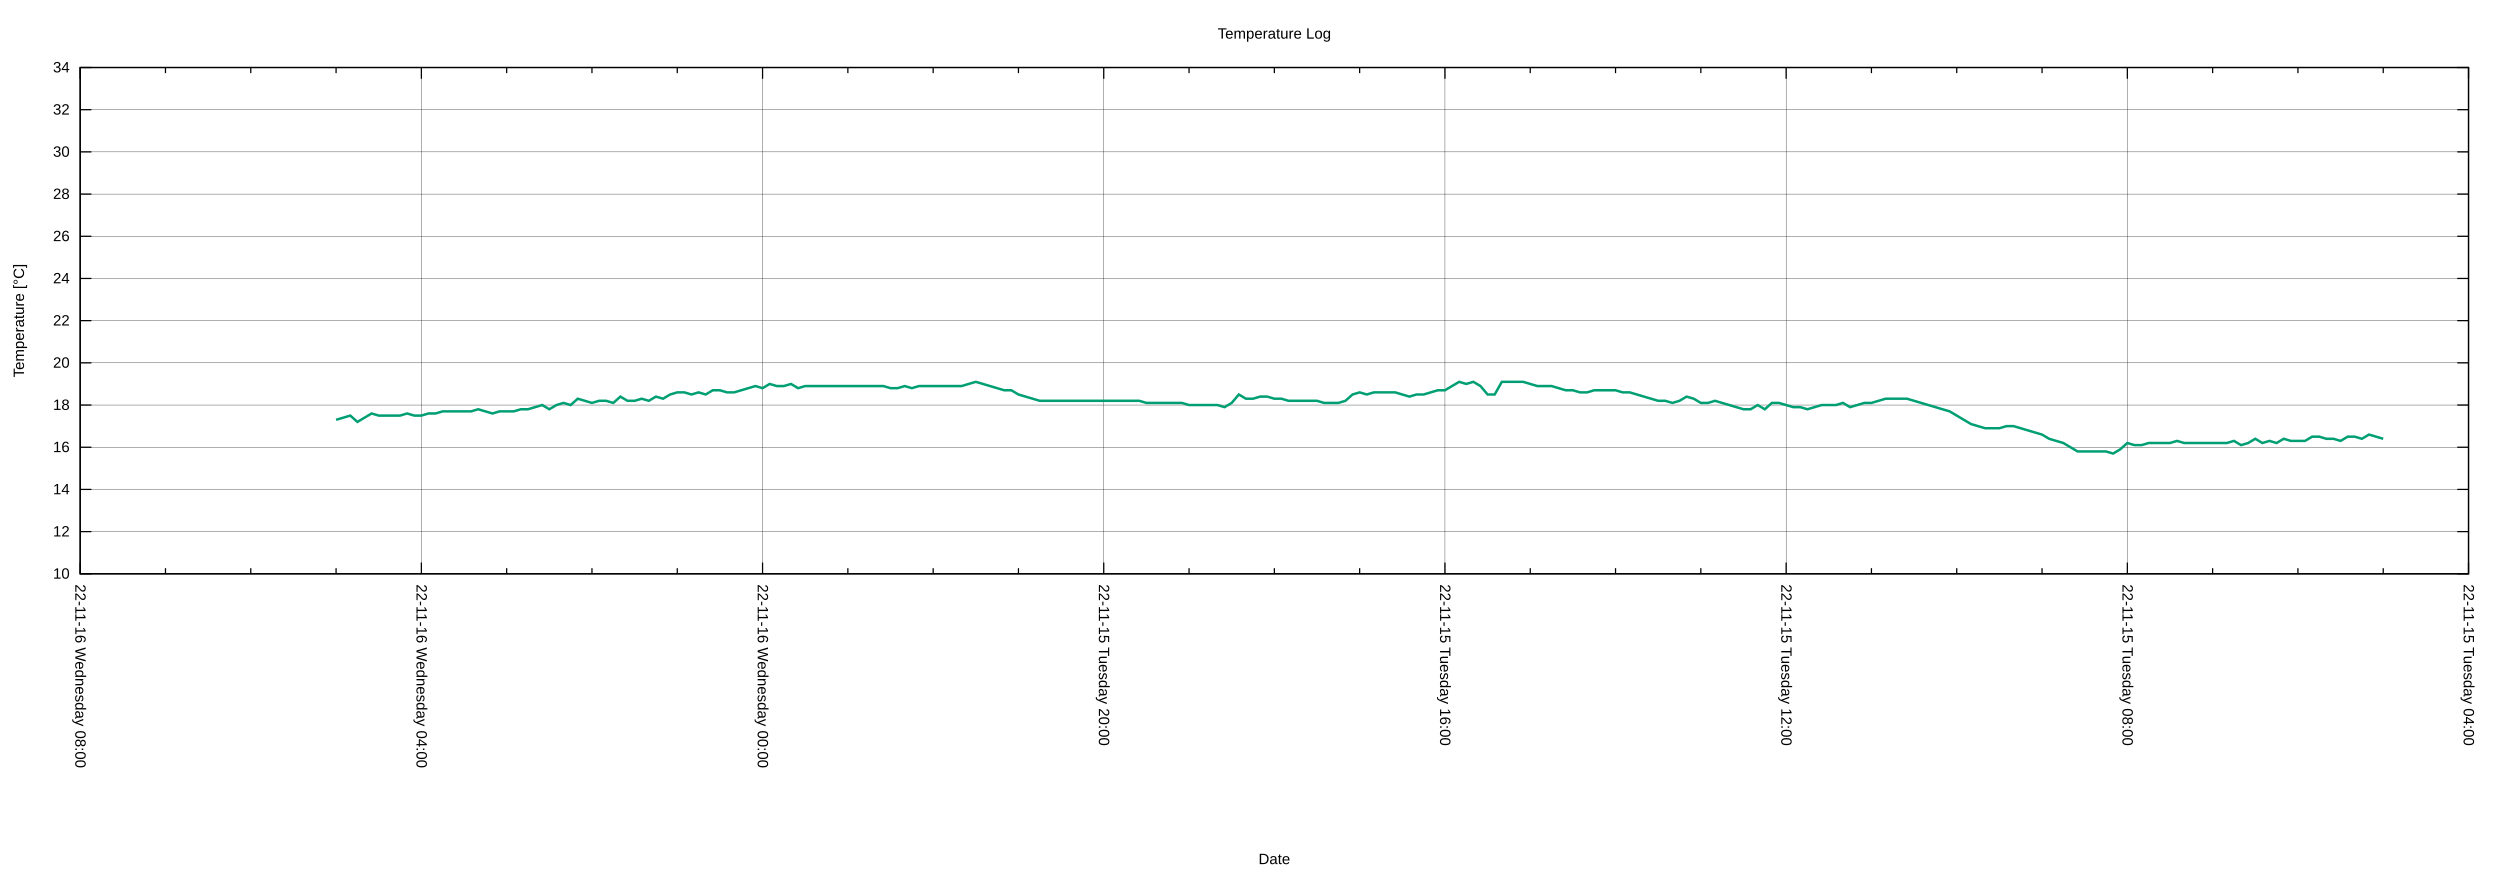
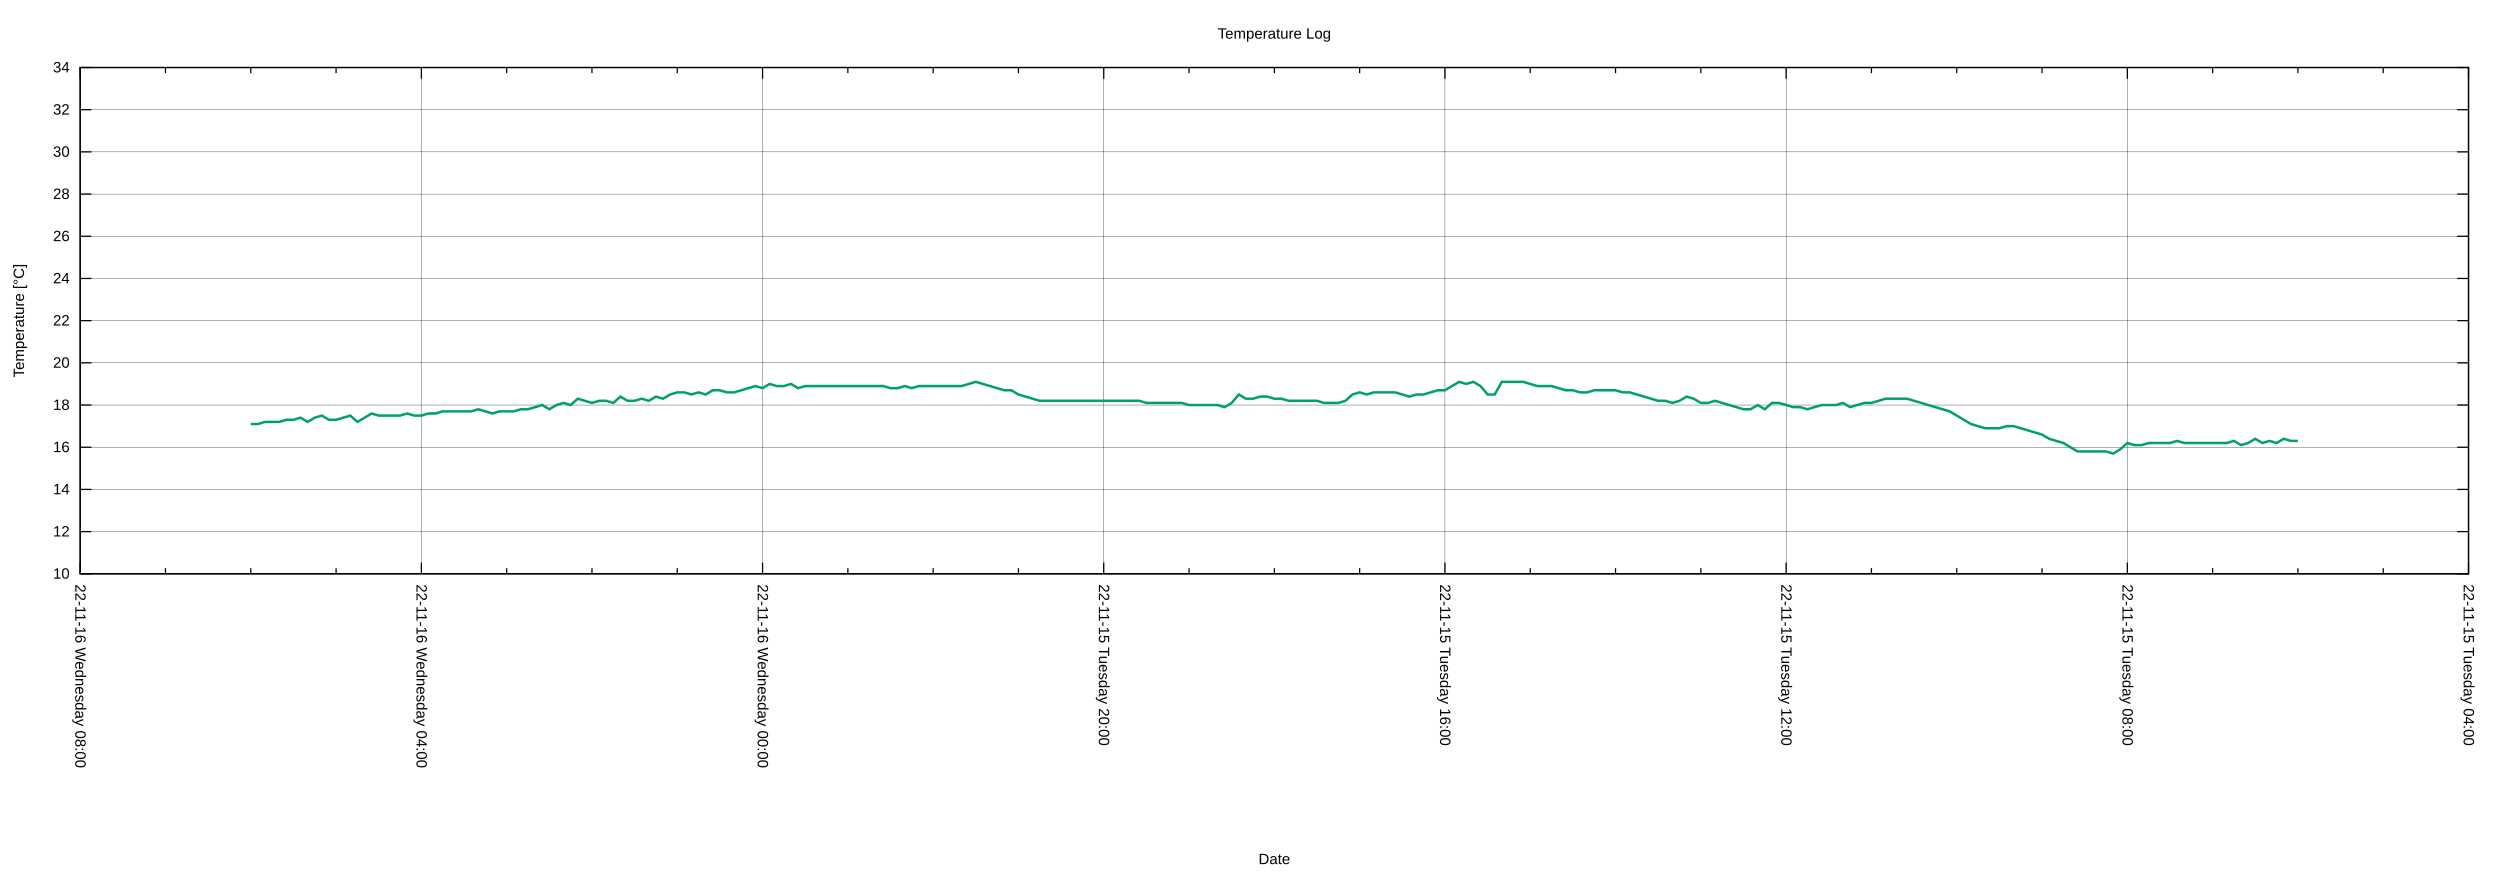
<svg xmlns="http://www.w3.org/2000/svg" xmlns:xlink="http://www.w3.org/1999/xlink" width="2000" height="700" viewBox="0 0 2000 700">
  <g id="gnuplot_canvas">
    <rect x="0" y="0" width="2000" height="700" fill="none" />
    <defs>
      <circle id="gpDot" r="0.5" stroke-width="0.5" stroke="currentColor" />
      <path id="gpPt0" stroke-width="0.222" stroke="currentColor" d="M-1,0 h2 M0,-1 v2" />
      <path id="gpPt1" stroke-width="0.222" stroke="currentColor" d="M-1,-1 L1,1 M1,-1 L-1,1" />
      <path id="gpPt2" stroke-width="0.222" stroke="currentColor" d="M-1,0 L1,0 M0,-1 L0,1 M-1,-1 L1,1 M-1,1 L1,-1" />
      <rect id="gpPt3" stroke-width="0.222" stroke="currentColor" x="-1" y="-1" width="2" height="2" />
      <rect id="gpPt4" stroke-width="0.222" stroke="currentColor" fill="currentColor" x="-1" y="-1" width="2" height="2" />
      <circle id="gpPt5" stroke-width="0.222" stroke="currentColor" cx="0" cy="0" r="1" />
      <use xlink:href="#gpPt5" id="gpPt6" fill="currentColor" stroke="none" />
      <path id="gpPt7" stroke-width="0.222" stroke="currentColor" d="M0,-1.33 L-1.33,0.67 L1.33,0.67 z" />
      <use xlink:href="#gpPt7" id="gpPt8" fill="currentColor" stroke="none" />
      <use xlink:href="#gpPt7" id="gpPt9" stroke="currentColor" transform="rotate(180)" />
      <use xlink:href="#gpPt9" id="gpPt10" fill="currentColor" stroke="none" />
      <use xlink:href="#gpPt3" id="gpPt11" stroke="currentColor" transform="rotate(45)" />
      <use xlink:href="#gpPt11" id="gpPt12" fill="currentColor" stroke="none" />
      <path id="gpPt13" stroke-width="0.222" stroke="currentColor" d="M0,1.330 L1.265,0.411 L0.782,-1.067 L-0.782,-1.076 L-1.265,0.411 z" />
      <use xlink:href="#gpPt13" id="gpPt14" fill="currentColor" stroke="none" />
      <filter id="textbox" filterUnits="objectBoundingBox" x="0" y="0" height="1" width="1">
        <feFlood flood-color="white" flood-opacity="1" result="bgnd" />
        <feComposite in="SourceGraphic" in2="bgnd" operator="atop" />
      </filter>
      <filter id="greybox" filterUnits="objectBoundingBox" x="0" y="0" height="1" width="1">
        <feFlood flood-color="lightgrey" flood-opacity="1" result="grey" />
        <feComposite in="SourceGraphic" in2="grey" operator="atop" />
      </filter>
    </defs>
    <g fill="none" color="white" stroke="currentColor" stroke-width="1.00" stroke-linecap="butt" stroke-linejoin="miter">
</g>
    <g fill="none" color="black" stroke="currentColor" stroke-width="1.00" stroke-linecap="butt" stroke-linejoin="miter">
</g>
    <g fill="none" color="black" stroke="black" stroke-width="0.25" stroke-linecap="butt" stroke-linejoin="miter">
</g>
    <g fill="none" color="black" stroke="currentColor" stroke-width="0.25" stroke-linecap="butt" stroke-linejoin="miter">
      <path stroke="black" class="gridline" d="M64.14,459.04 L1974.82,459.04  " />
    </g>
    <g fill="none" color="black" stroke="black" stroke-width="1.00" stroke-linecap="butt" stroke-linejoin="miter">
</g>
    <g fill="none" color="black" stroke="currentColor" stroke-width="1.00" stroke-linecap="butt" stroke-linejoin="miter">
      <path stroke="black" d="M64.14,459.04 L73.14,459.04 M1974.82,459.04 L1965.82,459.04  " />
      <g transform="translate(55.75,462.94)" stroke="none" fill="black" font-family="Arial" font-size="12.00" text-anchor="end">
        <text>
          <tspan font-family="Arial"> 10</tspan>
        </text>
      </g>
    </g>
    <g fill="none" color="black" stroke="currentColor" stroke-width="1.00" stroke-linecap="butt" stroke-linejoin="miter">
</g>
    <g fill="none" color="black" stroke="black" stroke-width="0.25" stroke-linecap="butt" stroke-linejoin="miter">
</g>
    <g fill="none" color="black" stroke="currentColor" stroke-width="0.25" stroke-linecap="butt" stroke-linejoin="miter">
      <path stroke="black" class="gridline" d="M64.14,425.29 L1974.82,425.29  " />
    </g>
    <g fill="none" color="black" stroke="black" stroke-width="1.00" stroke-linecap="butt" stroke-linejoin="miter">
</g>
    <g fill="none" color="black" stroke="currentColor" stroke-width="1.00" stroke-linecap="butt" stroke-linejoin="miter">
      <path stroke="black" d="M64.14,425.29 L73.14,425.29 M1974.82,425.29 L1965.82,425.29  " />
      <g transform="translate(55.75,429.19)" stroke="none" fill="black" font-family="Arial" font-size="12.00" text-anchor="end">
        <text>
          <tspan font-family="Arial"> 12</tspan>
        </text>
      </g>
    </g>
    <g fill="none" color="black" stroke="currentColor" stroke-width="1.00" stroke-linecap="butt" stroke-linejoin="miter">
</g>
    <g fill="none" color="black" stroke="black" stroke-width="0.25" stroke-linecap="butt" stroke-linejoin="miter">
</g>
    <g fill="none" color="black" stroke="currentColor" stroke-width="0.25" stroke-linecap="butt" stroke-linejoin="miter">
      <path stroke="black" class="gridline" d="M64.14,391.53 L1974.82,391.53  " />
    </g>
    <g fill="none" color="black" stroke="black" stroke-width="1.00" stroke-linecap="butt" stroke-linejoin="miter">
</g>
    <g fill="none" color="black" stroke="currentColor" stroke-width="1.00" stroke-linecap="butt" stroke-linejoin="miter">
      <path stroke="black" d="M64.14,391.53 L73.14,391.53 M1974.82,391.53 L1965.82,391.53  " />
      <g transform="translate(55.75,395.43)" stroke="none" fill="black" font-family="Arial" font-size="12.00" text-anchor="end">
        <text>
          <tspan font-family="Arial"> 14</tspan>
        </text>
      </g>
    </g>
    <g fill="none" color="black" stroke="currentColor" stroke-width="1.00" stroke-linecap="butt" stroke-linejoin="miter">
</g>
    <g fill="none" color="black" stroke="black" stroke-width="0.25" stroke-linecap="butt" stroke-linejoin="miter">
</g>
    <g fill="none" color="black" stroke="currentColor" stroke-width="0.25" stroke-linecap="butt" stroke-linejoin="miter">
      <path stroke="black" class="gridline" d="M64.14,357.78 L1974.82,357.78  " />
    </g>
    <g fill="none" color="black" stroke="black" stroke-width="1.00" stroke-linecap="butt" stroke-linejoin="miter">
</g>
    <g fill="none" color="black" stroke="currentColor" stroke-width="1.00" stroke-linecap="butt" stroke-linejoin="miter">
      <path stroke="black" d="M64.14,357.78 L73.14,357.78 M1974.82,357.78 L1965.82,357.78  " />
      <g transform="translate(55.75,361.68)" stroke="none" fill="black" font-family="Arial" font-size="12.00" text-anchor="end">
        <text>
          <tspan font-family="Arial"> 16</tspan>
        </text>
      </g>
    </g>
    <g fill="none" color="black" stroke="currentColor" stroke-width="1.00" stroke-linecap="butt" stroke-linejoin="miter">
</g>
    <g fill="none" color="black" stroke="black" stroke-width="0.25" stroke-linecap="butt" stroke-linejoin="miter">
</g>
    <g fill="none" color="black" stroke="currentColor" stroke-width="0.25" stroke-linecap="butt" stroke-linejoin="miter">
      <path stroke="black" class="gridline" d="M64.14,324.03 L1974.82,324.03  " />
    </g>
    <g fill="none" color="black" stroke="black" stroke-width="1.00" stroke-linecap="butt" stroke-linejoin="miter">
</g>
    <g fill="none" color="black" stroke="currentColor" stroke-width="1.00" stroke-linecap="butt" stroke-linejoin="miter">
      <path stroke="black" d="M64.14,324.03 L73.14,324.03 M1974.82,324.03 L1965.82,324.03  " />
      <g transform="translate(55.75,327.93)" stroke="none" fill="black" font-family="Arial" font-size="12.00" text-anchor="end">
        <text>
          <tspan font-family="Arial"> 18</tspan>
        </text>
      </g>
    </g>
    <g fill="none" color="black" stroke="currentColor" stroke-width="1.00" stroke-linecap="butt" stroke-linejoin="miter">
</g>
    <g fill="none" color="black" stroke="black" stroke-width="0.25" stroke-linecap="butt" stroke-linejoin="miter">
</g>
    <g fill="none" color="black" stroke="currentColor" stroke-width="0.25" stroke-linecap="butt" stroke-linejoin="miter">
      <path stroke="black" class="gridline" d="M64.14,290.28 L1974.82,290.28  " />
    </g>
    <g fill="none" color="black" stroke="black" stroke-width="1.00" stroke-linecap="butt" stroke-linejoin="miter">
</g>
    <g fill="none" color="black" stroke="currentColor" stroke-width="1.00" stroke-linecap="butt" stroke-linejoin="miter">
      <path stroke="black" d="M64.14,290.28 L73.14,290.28 M1974.82,290.28 L1965.82,290.28  " />
      <g transform="translate(55.75,294.18)" stroke="none" fill="black" font-family="Arial" font-size="12.00" text-anchor="end">
        <text>
          <tspan font-family="Arial"> 20</tspan>
        </text>
      </g>
    </g>
    <g fill="none" color="black" stroke="currentColor" stroke-width="1.00" stroke-linecap="butt" stroke-linejoin="miter">
</g>
    <g fill="none" color="black" stroke="black" stroke-width="0.25" stroke-linecap="butt" stroke-linejoin="miter">
</g>
    <g fill="none" color="black" stroke="currentColor" stroke-width="0.25" stroke-linecap="butt" stroke-linejoin="miter">
      <path stroke="black" class="gridline" d="M64.14,256.52 L1974.82,256.52  " />
    </g>
    <g fill="none" color="black" stroke="black" stroke-width="1.00" stroke-linecap="butt" stroke-linejoin="miter">
</g>
    <g fill="none" color="black" stroke="currentColor" stroke-width="1.00" stroke-linecap="butt" stroke-linejoin="miter">
      <path stroke="black" d="M64.14,256.52 L73.14,256.52 M1974.82,256.52 L1965.82,256.52  " />
      <g transform="translate(55.75,260.42)" stroke="none" fill="black" font-family="Arial" font-size="12.00" text-anchor="end">
        <text>
          <tspan font-family="Arial"> 22</tspan>
        </text>
      </g>
    </g>
    <g fill="none" color="black" stroke="currentColor" stroke-width="1.00" stroke-linecap="butt" stroke-linejoin="miter">
</g>
    <g fill="none" color="black" stroke="black" stroke-width="0.25" stroke-linecap="butt" stroke-linejoin="miter">
</g>
    <g fill="none" color="black" stroke="currentColor" stroke-width="0.25" stroke-linecap="butt" stroke-linejoin="miter">
      <path stroke="black" class="gridline" d="M64.14,222.77 L1974.82,222.77  " />
    </g>
    <g fill="none" color="black" stroke="black" stroke-width="1.00" stroke-linecap="butt" stroke-linejoin="miter">
</g>
    <g fill="none" color="black" stroke="currentColor" stroke-width="1.00" stroke-linecap="butt" stroke-linejoin="miter">
      <path stroke="black" d="M64.14,222.77 L73.14,222.77 M1974.82,222.77 L1965.82,222.77  " />
      <g transform="translate(55.75,226.67)" stroke="none" fill="black" font-family="Arial" font-size="12.00" text-anchor="end">
        <text>
          <tspan font-family="Arial"> 24</tspan>
        </text>
      </g>
    </g>
    <g fill="none" color="black" stroke="currentColor" stroke-width="1.00" stroke-linecap="butt" stroke-linejoin="miter">
</g>
    <g fill="none" color="black" stroke="black" stroke-width="0.25" stroke-linecap="butt" stroke-linejoin="miter">
</g>
    <g fill="none" color="black" stroke="currentColor" stroke-width="0.25" stroke-linecap="butt" stroke-linejoin="miter">
      <path stroke="black" class="gridline" d="M64.14,189.02 L1974.82,189.02  " />
    </g>
    <g fill="none" color="black" stroke="black" stroke-width="1.00" stroke-linecap="butt" stroke-linejoin="miter">
</g>
    <g fill="none" color="black" stroke="currentColor" stroke-width="1.00" stroke-linecap="butt" stroke-linejoin="miter">
      <path stroke="black" d="M64.14,189.02 L73.14,189.02 M1974.82,189.02 L1965.82,189.02  " />
      <g transform="translate(55.75,192.92)" stroke="none" fill="black" font-family="Arial" font-size="12.00" text-anchor="end">
        <text>
          <tspan font-family="Arial"> 26</tspan>
        </text>
      </g>
    </g>
    <g fill="none" color="black" stroke="currentColor" stroke-width="1.00" stroke-linecap="butt" stroke-linejoin="miter">
</g>
    <g fill="none" color="black" stroke="black" stroke-width="0.25" stroke-linecap="butt" stroke-linejoin="miter">
</g>
    <g fill="none" color="black" stroke="currentColor" stroke-width="0.25" stroke-linecap="butt" stroke-linejoin="miter">
      <path stroke="black" class="gridline" d="M64.14,155.27 L1974.82,155.27  " />
    </g>
    <g fill="none" color="black" stroke="black" stroke-width="1.00" stroke-linecap="butt" stroke-linejoin="miter">
</g>
    <g fill="none" color="black" stroke="currentColor" stroke-width="1.00" stroke-linecap="butt" stroke-linejoin="miter">
      <path stroke="black" d="M64.14,155.27 L73.14,155.27 M1974.82,155.27 L1965.82,155.27  " />
      <g transform="translate(55.75,159.17)" stroke="none" fill="black" font-family="Arial" font-size="12.00" text-anchor="end">
        <text>
          <tspan font-family="Arial"> 28</tspan>
        </text>
      </g>
    </g>
    <g fill="none" color="black" stroke="currentColor" stroke-width="1.00" stroke-linecap="butt" stroke-linejoin="miter">
</g>
    <g fill="none" color="black" stroke="black" stroke-width="0.25" stroke-linecap="butt" stroke-linejoin="miter">
</g>
    <g fill="none" color="black" stroke="currentColor" stroke-width="0.25" stroke-linecap="butt" stroke-linejoin="miter">
      <path stroke="black" class="gridline" d="M64.14,121.51 L1974.82,121.51  " />
    </g>
    <g fill="none" color="black" stroke="black" stroke-width="1.00" stroke-linecap="butt" stroke-linejoin="miter">
</g>
    <g fill="none" color="black" stroke="currentColor" stroke-width="1.00" stroke-linecap="butt" stroke-linejoin="miter">
      <path stroke="black" d="M64.14,121.51 L73.14,121.51 M1974.82,121.51 L1965.82,121.51  " />
      <g transform="translate(55.75,125.41)" stroke="none" fill="black" font-family="Arial" font-size="12.00" text-anchor="end">
        <text>
          <tspan font-family="Arial"> 30</tspan>
        </text>
      </g>
    </g>
    <g fill="none" color="black" stroke="currentColor" stroke-width="1.00" stroke-linecap="butt" stroke-linejoin="miter">
</g>
    <g fill="none" color="black" stroke="black" stroke-width="0.25" stroke-linecap="butt" stroke-linejoin="miter">
</g>
    <g fill="none" color="black" stroke="currentColor" stroke-width="0.25" stroke-linecap="butt" stroke-linejoin="miter">
      <path stroke="black" class="gridline" d="M64.14,87.76 L1974.82,87.76  " />
    </g>
    <g fill="none" color="black" stroke="black" stroke-width="1.00" stroke-linecap="butt" stroke-linejoin="miter">
</g>
    <g fill="none" color="black" stroke="currentColor" stroke-width="1.00" stroke-linecap="butt" stroke-linejoin="miter">
      <path stroke="black" d="M64.14,87.76 L73.14,87.76 M1974.82,87.76 L1965.82,87.76  " />
      <g transform="translate(55.75,91.66)" stroke="none" fill="black" font-family="Arial" font-size="12.00" text-anchor="end">
        <text>
          <tspan font-family="Arial"> 32</tspan>
        </text>
      </g>
    </g>
    <g fill="none" color="black" stroke="currentColor" stroke-width="1.00" stroke-linecap="butt" stroke-linejoin="miter">
</g>
    <g fill="none" color="black" stroke="black" stroke-width="0.25" stroke-linecap="butt" stroke-linejoin="miter">
</g>
    <g fill="none" color="black" stroke="currentColor" stroke-width="0.25" stroke-linecap="butt" stroke-linejoin="miter">
      <path stroke="black" class="gridline" d="M64.14,54.01 L1974.82,54.01  " />
    </g>
    <g fill="none" color="black" stroke="black" stroke-width="1.00" stroke-linecap="butt" stroke-linejoin="miter">
</g>
    <g fill="none" color="black" stroke="currentColor" stroke-width="1.00" stroke-linecap="butt" stroke-linejoin="miter">
      <path stroke="black" d="M64.14,54.01 L73.14,54.01 M1974.82,54.01 L1965.82,54.01  " />
      <g transform="translate(55.75,57.91)" stroke="none" fill="black" font-family="Arial" font-size="12.00" text-anchor="end">
        <text>
          <tspan font-family="Arial"> 34</tspan>
        </text>
      </g>
    </g>
    <g fill="none" color="black" stroke="currentColor" stroke-width="1.00" stroke-linecap="butt" stroke-linejoin="miter">
</g>
    <g fill="none" color="black" stroke="black" stroke-width="0.25" stroke-linecap="butt" stroke-linejoin="miter">
</g>
    <g fill="none" color="black" stroke="currentColor" stroke-width="0.25" stroke-linecap="butt" stroke-linejoin="miter">
      <path stroke="black" class="gridline" d="M1974.82,459.04 L1974.82,54.01  " />
    </g>
    <g fill="none" color="black" stroke="black" stroke-width="1.00" stroke-linecap="butt" stroke-linejoin="miter">
</g>
    <g fill="none" color="black" stroke="currentColor" stroke-width="1.00" stroke-linecap="butt" stroke-linejoin="miter">
      <path stroke="black" d="M1974.82,459.04 L1974.82,450.04 M1974.82,54.01 L1974.82,63.01  " />
      <g transform="translate(1970.92,467.43) rotate(90)" stroke="none" fill="black" font-family="Arial" font-size="12.00" text-anchor="start">
        <text>
          <tspan font-family="Arial">22-11-15 Tuesday 04:00</tspan>
        </text>
      </g>
    </g>
    <g fill="none" color="black" stroke="currentColor" stroke-width="1.00" stroke-linecap="butt" stroke-linejoin="miter">
      <path stroke="black" d="M1906.58,459.04 L1906.58,454.54 M1906.58,54.01 L1906.58,58.51 M1838.34,459.04 L1838.34,454.54 M1838.34,54.01 L1838.34,58.51   M1770.10,459.04 L1770.10,454.54 M1770.10,54.01 L1770.10,58.51  " />
    </g>
    <g fill="none" color="black" stroke="black" stroke-width="0.25" stroke-linecap="butt" stroke-linejoin="miter">
</g>
    <g fill="none" color="black" stroke="currentColor" stroke-width="0.25" stroke-linecap="butt" stroke-linejoin="miter">
      <path stroke="black" class="gridline" d="M1701.87,459.04 L1701.87,54.01  " />
    </g>
    <g fill="none" color="black" stroke="black" stroke-width="1.00" stroke-linecap="butt" stroke-linejoin="miter">
</g>
    <g fill="none" color="black" stroke="currentColor" stroke-width="1.00" stroke-linecap="butt" stroke-linejoin="miter">
      <path stroke="black" d="M1701.87,459.04 L1701.87,450.04 M1701.87,54.01 L1701.87,63.01  " />
      <g transform="translate(1697.97,467.43) rotate(90)" stroke="none" fill="black" font-family="Arial" font-size="12.00" text-anchor="start">
        <text>
          <tspan font-family="Arial">22-11-15 Tuesday 08:00</tspan>
        </text>
      </g>
    </g>
    <g fill="none" color="black" stroke="currentColor" stroke-width="1.00" stroke-linecap="butt" stroke-linejoin="miter">
      <path stroke="black" d="M1633.63,459.04 L1633.63,454.54 M1633.63,54.01 L1633.63,58.51 M1565.39,459.04 L1565.39,454.54 M1565.39,54.01 L1565.39,58.51   M1497.15,459.04 L1497.15,454.54 M1497.15,54.01 L1497.15,58.51  " />
    </g>
    <g fill="none" color="black" stroke="black" stroke-width="0.25" stroke-linecap="butt" stroke-linejoin="miter">
</g>
    <g fill="none" color="black" stroke="currentColor" stroke-width="0.25" stroke-linecap="butt" stroke-linejoin="miter">
      <path stroke="black" class="gridline" d="M1428.91,459.04 L1428.91,54.01  " />
    </g>
    <g fill="none" color="black" stroke="black" stroke-width="1.00" stroke-linecap="butt" stroke-linejoin="miter">
</g>
    <g fill="none" color="black" stroke="currentColor" stroke-width="1.00" stroke-linecap="butt" stroke-linejoin="miter">
      <path stroke="black" d="M1428.91,459.04 L1428.91,450.04 M1428.91,54.01 L1428.91,63.01  " />
      <g transform="translate(1425.01,467.43) rotate(90)" stroke="none" fill="black" font-family="Arial" font-size="12.00" text-anchor="start">
        <text>
          <tspan font-family="Arial">22-11-15 Tuesday 12:00</tspan>
        </text>
      </g>
    </g>
    <g fill="none" color="black" stroke="currentColor" stroke-width="1.00" stroke-linecap="butt" stroke-linejoin="miter">
      <path stroke="black" d="M1360.67,459.04 L1360.67,454.54 M1360.67,54.01 L1360.67,58.51 M1292.43,459.04 L1292.43,454.54 M1292.43,54.01 L1292.43,58.51   M1224.20,459.04 L1224.20,454.54 M1224.20,54.01 L1224.20,58.51  " />
    </g>
    <g fill="none" color="black" stroke="black" stroke-width="0.25" stroke-linecap="butt" stroke-linejoin="miter">
</g>
    <g fill="none" color="black" stroke="currentColor" stroke-width="0.25" stroke-linecap="butt" stroke-linejoin="miter">
      <path stroke="black" class="gridline" d="M1155.96,459.04 L1155.96,54.01  " />
    </g>
    <g fill="none" color="black" stroke="black" stroke-width="1.00" stroke-linecap="butt" stroke-linejoin="miter">
</g>
    <g fill="none" color="black" stroke="currentColor" stroke-width="1.00" stroke-linecap="butt" stroke-linejoin="miter">
      <path stroke="black" d="M1155.96,459.04 L1155.96,450.04 M1155.96,54.01 L1155.96,63.01  " />
      <g transform="translate(1152.06,467.43) rotate(90)" stroke="none" fill="black" font-family="Arial" font-size="12.00" text-anchor="start">
        <text>
          <tspan font-family="Arial">22-11-15 Tuesday 16:00</tspan>
        </text>
      </g>
    </g>
    <g fill="none" color="black" stroke="currentColor" stroke-width="1.00" stroke-linecap="butt" stroke-linejoin="miter">
      <path stroke="black" d="M1087.72,459.04 L1087.72,454.54 M1087.72,54.01 L1087.72,58.51 M1019.48,459.04 L1019.48,454.54 M1019.48,54.01 L1019.48,58.51   M951.24,459.04 L951.24,454.54 M951.24,54.01 L951.24,58.51  " />
    </g>
    <g fill="none" color="black" stroke="black" stroke-width="0.25" stroke-linecap="butt" stroke-linejoin="miter">
</g>
    <g fill="none" color="black" stroke="currentColor" stroke-width="0.25" stroke-linecap="butt" stroke-linejoin="miter">
      <path stroke="black" class="gridline" d="M883.00,459.04 L883.00,54.01  " />
    </g>
    <g fill="none" color="black" stroke="black" stroke-width="1.00" stroke-linecap="butt" stroke-linejoin="miter">
</g>
    <g fill="none" color="black" stroke="currentColor" stroke-width="1.00" stroke-linecap="butt" stroke-linejoin="miter">
      <path stroke="black" d="M883.00,459.04 L883.00,450.04 M883.00,54.01 L883.00,63.01  " />
      <g transform="translate(879.10,467.43) rotate(90)" stroke="none" fill="black" font-family="Arial" font-size="12.00" text-anchor="start">
        <text>
          <tspan font-family="Arial">22-11-15 Tuesday 20:00</tspan>
        </text>
      </g>
    </g>
    <g fill="none" color="black" stroke="currentColor" stroke-width="1.00" stroke-linecap="butt" stroke-linejoin="miter">
      <path stroke="black" d="M814.76,459.04 L814.76,454.54 M814.76,54.01 L814.76,58.51 M746.53,459.04 L746.53,454.54 M746.53,54.01 L746.53,58.51   M678.29,459.04 L678.29,454.54 M678.29,54.01 L678.29,58.51  " />
    </g>
    <g fill="none" color="black" stroke="black" stroke-width="0.25" stroke-linecap="butt" stroke-linejoin="miter">
</g>
    <g fill="none" color="black" stroke="currentColor" stroke-width="0.25" stroke-linecap="butt" stroke-linejoin="miter">
      <path stroke="black" class="gridline" d="M610.05,459.04 L610.05,54.01  " />
    </g>
    <g fill="none" color="black" stroke="black" stroke-width="1.00" stroke-linecap="butt" stroke-linejoin="miter">
</g>
    <g fill="none" color="black" stroke="currentColor" stroke-width="1.00" stroke-linecap="butt" stroke-linejoin="miter">
      <path stroke="black" d="M610.05,459.04 L610.05,450.04 M610.05,54.01 L610.05,63.01  " />
      <g transform="translate(606.15,467.43) rotate(90)" stroke="none" fill="black" font-family="Arial" font-size="12.00" text-anchor="start">
        <text>
          <tspan font-family="Arial">22-11-16 Wednesday 00:00</tspan>
        </text>
      </g>
    </g>
    <g fill="none" color="black" stroke="currentColor" stroke-width="1.00" stroke-linecap="butt" stroke-linejoin="miter">
      <path stroke="black" d="M541.81,459.04 L541.81,454.54 M541.81,54.01 L541.81,58.51 M473.57,459.04 L473.57,454.54 M473.57,54.01 L473.57,58.51   M405.33,459.04 L405.33,454.54 M405.33,54.01 L405.33,58.51  " />
    </g>
    <g fill="none" color="black" stroke="black" stroke-width="0.25" stroke-linecap="butt" stroke-linejoin="miter">
</g>
    <g fill="none" color="black" stroke="currentColor" stroke-width="0.25" stroke-linecap="butt" stroke-linejoin="miter">
      <path stroke="black" class="gridline" d="M337.09,459.04 L337.09,54.01  " />
    </g>
    <g fill="none" color="black" stroke="black" stroke-width="1.00" stroke-linecap="butt" stroke-linejoin="miter">
</g>
    <g fill="none" color="black" stroke="currentColor" stroke-width="1.00" stroke-linecap="butt" stroke-linejoin="miter">
      <path stroke="black" d="M337.09,459.04 L337.09,450.04 M337.09,54.01 L337.09,63.01  " />
      <g transform="translate(333.19,467.43) rotate(90)" stroke="none" fill="black" font-family="Arial" font-size="12.00" text-anchor="start">
        <text>
          <tspan font-family="Arial">22-11-16 Wednesday 04:00</tspan>
        </text>
      </g>
    </g>
    <g fill="none" color="black" stroke="currentColor" stroke-width="1.00" stroke-linecap="butt" stroke-linejoin="miter">
      <path stroke="black" d="M268.86,459.04 L268.86,454.54 M268.86,54.01 L268.86,58.51 M200.62,459.04 L200.62,454.54 M200.62,54.01 L200.62,58.51   M132.38,459.04 L132.38,454.54 M132.38,54.01 L132.38,58.51  " />
    </g>
    <g fill="none" color="black" stroke="black" stroke-width="0.25" stroke-linecap="butt" stroke-linejoin="miter">
</g>
    <g fill="none" color="black" stroke="currentColor" stroke-width="0.25" stroke-linecap="butt" stroke-linejoin="miter">
      <path stroke="black" class="gridline" d="M64.14,459.04 L64.14,54.01  " />
    </g>
    <g fill="none" color="black" stroke="black" stroke-width="1.00" stroke-linecap="butt" stroke-linejoin="miter">
</g>
    <g fill="none" color="black" stroke="currentColor" stroke-width="1.00" stroke-linecap="butt" stroke-linejoin="miter">
      <path stroke="black" d="M64.14,459.04 L64.14,450.04 M64.14,54.01 L64.14,63.01  " />
      <g transform="translate(60.24,467.43) rotate(90)" stroke="none" fill="black" font-family="Arial" font-size="12.00" text-anchor="start">
        <text>
          <tspan font-family="Arial">22-11-16 Wednesday 08:00</tspan>
        </text>
      </g>
    </g>
    <g fill="none" color="black" stroke="currentColor" stroke-width="1.00" stroke-linecap="butt" stroke-linejoin="miter">
</g>
    <g fill="none" color="black" stroke="currentColor" stroke-width="1.00" stroke-linecap="butt" stroke-linejoin="miter">
      <path stroke="black" d="M64.14,54.01 L64.14,459.04 L1974.82,459.04 L1974.82,54.01 L64.14,54.01 Z  " />
    </g>
    <g fill="none" color="black" stroke="currentColor" stroke-width="1.00" stroke-linecap="butt" stroke-linejoin="miter">
      <g transform="translate(19.18,256.53) rotate(270)" stroke="none" fill="black" font-family="Arial" font-size="12.00" text-anchor="middle">
        <text>
          <tspan font-family="Arial">Temperature [°C]</tspan>
        </text>
      </g>
    </g>
    <g fill="none" color="black" stroke="currentColor" stroke-width="1.00" stroke-linecap="butt" stroke-linejoin="miter">
      <g transform="translate(1019.48,691.30)" stroke="none" fill="black" font-family="Arial" font-size="12.00" text-anchor="middle">
        <text>
          <tspan font-family="Arial">Date</tspan>
        </text>
      </g>
    </g>
    <g fill="none" color="black" stroke="currentColor" stroke-width="1.00" stroke-linecap="butt" stroke-linejoin="miter">
</g>
    <g id="gnuplot_plot_1">
      <g fill="none" color="white" stroke="currentColor" stroke-width="2.00" stroke-linecap="butt" stroke-linejoin="miter">
</g>
      <g fill="none" color="black" stroke="currentColor" stroke-width="2.00" stroke-linecap="butt" stroke-linejoin="miter">
-         <path stroke="rgb(  0, 158, 115)" d="M268.86,335.84 L274.54,334.16 L280.23,332.47 L285.92,337.53 L291.60,334.16 L297.29,330.78 L302.98,332.47 L308.66,332.47   L314.35,332.47 L320.03,332.47 L325.72,330.78 L331.41,332.47 L337.09,332.47 L342.78,330.78 L348.47,330.78 L354.15,329.09   L359.84,329.09 L365.53,329.09 L371.21,329.09 L376.90,329.09 L382.59,327.41 L388.27,329.09 L393.96,330.78 L399.65,329.09   L405.33,329.09 L411.02,329.09 L416.71,327.41 L422.39,327.41 L428.08,325.72 L433.77,324.03 L439.45,327.41 L445.14,324.03   L450.83,322.34 L456.51,324.03 L462.20,318.97 L467.88,320.65 L473.57,322.34 L479.26,320.65 L484.94,320.65 L490.63,322.34   L496.32,317.28 L502.00,320.65 L507.69,320.65 L513.38,318.97 L519.06,320.65 L524.75,317.28 L530.44,318.97 L536.12,315.59   L541.81,313.90 L547.50,313.90 L553.18,315.59 L558.87,313.90 L564.56,315.59 L570.24,312.22 L575.93,312.22 L581.62,313.90   L587.30,313.90 L592.99,312.22 L598.68,310.53 L604.36,308.84 L610.05,310.53 L615.74,307.15 L621.42,308.84 L627.11,308.84   L632.79,307.15 L638.48,310.53 L644.17,308.84 L649.85,308.84 L655.54,308.84 L661.23,308.84 L666.91,308.84 L672.60,308.84   L678.29,308.84 L683.97,308.84 L689.66,308.84 L695.35,308.84 L701.03,308.84 L706.72,308.84 L712.41,310.53 L718.09,310.53   L723.78,308.84 L729.47,310.53 L735.15,308.84 L740.84,308.84 L746.53,308.84 L752.21,308.84 L757.90,308.84 L763.59,308.84   L769.27,308.84 L774.96,307.15 L780.65,305.47 L786.33,307.15 L792.02,308.84 L797.70,310.53 L803.39,312.22 L809.08,312.22   L814.76,315.59 L820.45,317.28 L826.14,318.97 L831.82,320.65 L837.51,320.65 L843.20,320.65 L848.88,320.65 L854.57,320.65   L860.26,320.65 L865.94,320.65 L871.63,320.65 L877.32,320.65 L883.00,320.65 L888.69,320.65 L894.38,320.65 L900.06,320.65   L905.75,320.65 L911.44,320.65 L917.12,322.34 L922.81,322.34 L928.50,322.34 L934.18,322.34 L939.87,322.34 L945.55,322.34   L951.24,324.03 L956.93,324.03 L962.61,324.03 L968.30,324.03 L973.99,324.03 L979.67,325.72 L985.36,322.34 L991.05,315.59   L996.73,318.97 L1002.42,318.97 L1008.11,317.28 L1013.79,317.28 L1019.48,318.97 L1025.17,318.97 L1030.85,320.65 L1036.54,320.65   L1042.23,320.65 L1047.91,320.65 L1053.60,320.65 L1059.29,322.34 L1064.97,322.34 L1070.66,322.34 L1076.35,320.65 L1082.03,315.59   L1087.72,313.90 L1093.41,315.59 L1099.09,313.90 L1104.78,313.90 L1110.46,313.90 L1116.15,313.90 L1121.84,315.59 L1127.52,317.28   L1133.21,315.59 L1138.90,315.59 L1144.58,313.90 L1150.27,312.22 L1155.96,312.22 L1161.64,308.84 L1167.33,305.47 L1173.02,307.15   L1178.70,305.47 L1184.39,308.84 L1190.08,315.59 L1195.76,315.59 L1201.45,305.47 L1207.14,305.47 L1212.82,305.47 L1218.51,305.47   L1224.20,307.15 L1229.88,308.84 L1235.57,308.84 L1241.26,308.84 L1246.94,310.53 L1252.63,312.22 L1258.32,312.22 L1264.00,313.90   L1269.69,313.90 L1275.37,312.22 L1281.06,312.22 L1286.75,312.22 L1292.43,312.22 L1298.12,313.90 L1303.81,313.90 L1309.49,315.59   L1315.18,317.28 L1320.87,318.97 L1326.55,320.65 L1332.24,320.65 L1337.93,322.34 L1343.61,320.65 L1349.30,317.28 L1354.99,318.97   L1360.67,322.34 L1366.36,322.34 L1372.05,320.65 L1377.73,322.34 L1383.42,324.03 L1389.11,325.72 L1394.79,327.41 L1400.48,327.41   L1406.17,324.03 L1411.85,327.41 L1417.54,322.34 L1423.22,322.34 L1428.91,324.03 L1434.60,325.72 L1440.28,325.72 L1445.97,327.41   L1451.66,325.72 L1457.34,324.03 L1463.03,324.03 L1468.72,324.03 L1474.40,322.34 L1480.09,325.72 L1485.78,324.03 L1491.46,322.34   L1497.15,322.34 L1502.84,320.65 L1508.52,318.97 L1514.21,318.97 L1519.90,318.97 L1525.58,318.97 L1531.27,320.65 L1536.96,322.34   L1542.64,324.03 L1548.33,325.72 L1554.02,327.41 L1559.70,329.09 L1565.39,332.47 L1571.08,335.84 L1576.76,339.22 L1582.45,340.91   L1588.13,342.59 L1593.82,342.59 L1599.51,342.59 L1605.19,340.91 L1610.88,340.91 L1616.57,342.59 L1622.25,344.28 L1627.94,345.97   L1633.63,347.66 L1639.31,351.03 L1645.00,352.72 L1650.69,354.41 L1656.37,357.78 L1662.06,361.16 L1667.75,361.16 L1673.43,361.16   L1679.12,361.16 L1684.81,361.16 L1690.49,362.85 L1696.18,359.47 L1701.87,354.41 L1707.55,356.09 L1713.24,356.09 L1718.93,354.41   L1724.61,354.41 L1730.30,354.41 L1735.99,354.41 L1741.67,352.72 L1747.36,354.41 L1753.04,354.41 L1758.73,354.41 L1764.42,354.41   L1770.10,354.41 L1775.79,354.41 L1781.48,354.41 L1787.16,352.72 L1792.85,356.09 L1798.54,354.41 L1804.22,351.03 L1809.91,354.41   L1815.60,352.72 L1821.28,354.41 L1826.97,351.03 L1832.66,352.72 L1838.34,352.72 L1844.03,352.72 L1849.72,349.34 L1855.40,349.34   L1861.09,351.03 L1866.78,351.03 L1872.46,352.72 L1878.15,349.34 L1883.84,349.34 L1889.52,351.03 L1895.21,347.66 L1900.89,349.34   L1906.58,351.03  " />
+         <path stroke="rgb(  0, 158, 115)" d="M200.62,339.22 L206.30,339.22 L211.99,337.53 L217.68,337.53 L223.36,337.53 L229.05,335.84 L234.74,335.84 L240.42,334.16   L246.11,337.53 L251.80,334.16 L257.48,332.47 L263.17,335.84 L268.86,335.84 L274.54,334.16 L280.23,332.47 L285.92,337.53   L291.60,334.16 L297.29,330.78 L302.98,332.47 L308.66,332.47 L314.35,332.47 L320.03,332.47 L325.72,330.78 L331.41,332.47   L337.09,332.47 L342.78,330.78 L348.47,330.78 L354.15,329.09 L359.84,329.09 L365.53,329.09 L371.21,329.09 L376.90,329.09   L382.59,327.41 L388.27,329.09 L393.96,330.78 L399.65,329.09 L405.33,329.09 L411.02,329.09 L416.71,327.41 L422.39,327.41   L428.08,325.72 L433.77,324.03 L439.45,327.41 L445.14,324.03 L450.83,322.34 L456.51,324.03 L462.20,318.97 L467.88,320.65   L473.57,322.34 L479.26,320.65 L484.94,320.65 L490.63,322.34 L496.32,317.28 L502.00,320.65 L507.69,320.65 L513.38,318.97   L519.06,320.65 L524.75,317.28 L530.44,318.97 L536.12,315.59 L541.81,313.90 L547.50,313.90 L553.18,315.59 L558.87,313.90   L564.56,315.59 L570.24,312.22 L575.93,312.22 L581.62,313.90 L587.30,313.90 L592.99,312.22 L598.68,310.53 L604.36,308.84   L610.05,310.53 L615.74,307.15 L621.42,308.84 L627.11,308.84 L632.79,307.15 L638.48,310.53 L644.17,308.84 L649.85,308.84   L655.54,308.84 L661.23,308.84 L666.91,308.84 L672.60,308.84 L678.29,308.84 L683.97,308.84 L689.66,308.84 L695.35,308.84   L701.03,308.84 L706.72,308.84 L712.41,310.53 L718.09,310.53 L723.78,308.84 L729.47,310.53 L735.15,308.84 L740.84,308.84   L746.53,308.84 L752.21,308.84 L757.90,308.84 L763.59,308.84 L769.27,308.84 L774.96,307.15 L780.65,305.47 L786.33,307.15   L792.02,308.84 L797.70,310.53 L803.39,312.22 L809.08,312.22 L814.76,315.59 L820.45,317.28 L826.14,318.97 L831.82,320.65   L837.51,320.65 L843.20,320.65 L848.88,320.65 L854.57,320.65 L860.26,320.65 L865.94,320.65 L871.63,320.65 L877.32,320.65   L883.00,320.65 L888.69,320.65 L894.38,320.65 L900.06,320.65 L905.75,320.65 L911.44,320.65 L917.12,322.34 L922.81,322.34   L928.50,322.34 L934.18,322.34 L939.87,322.34 L945.55,322.34 L951.24,324.03 L956.93,324.03 L962.61,324.03 L968.30,324.03   L973.99,324.03 L979.67,325.72 L985.36,322.34 L991.05,315.59 L996.73,318.97 L1002.42,318.97 L1008.11,317.28 L1013.79,317.28   L1019.48,318.97 L1025.17,318.97 L1030.85,320.65 L1036.54,320.65 L1042.23,320.65 L1047.91,320.65 L1053.60,320.65 L1059.29,322.34   L1064.97,322.34 L1070.66,322.34 L1076.35,320.65 L1082.03,315.59 L1087.72,313.90 L1093.41,315.59 L1099.09,313.90 L1104.78,313.90   L1110.46,313.90 L1116.15,313.90 L1121.84,315.59 L1127.52,317.28 L1133.21,315.59 L1138.90,315.59 L1144.58,313.90 L1150.27,312.22   L1155.96,312.22 L1161.64,308.84 L1167.33,305.47 L1173.02,307.15 L1178.70,305.47 L1184.39,308.84 L1190.08,315.59 L1195.76,315.59   L1201.45,305.47 L1207.14,305.47 L1212.82,305.47 L1218.51,305.47 L1224.20,307.15 L1229.88,308.84 L1235.57,308.84 L1241.26,308.84   L1246.94,310.53 L1252.63,312.22 L1258.32,312.22 L1264.00,313.90 L1269.69,313.90 L1275.37,312.22 L1281.06,312.22 L1286.75,312.22   L1292.43,312.22 L1298.12,313.90 L1303.81,313.90 L1309.49,315.59 L1315.18,317.28 L1320.87,318.97 L1326.55,320.65 L1332.24,320.65   L1337.93,322.34 L1343.61,320.65 L1349.30,317.28 L1354.99,318.97 L1360.67,322.34 L1366.36,322.34 L1372.05,320.65 L1377.73,322.34   L1383.42,324.03 L1389.11,325.72 L1394.79,327.41 L1400.48,327.41 L1406.17,324.03 L1411.85,327.41 L1417.54,322.34 L1423.22,322.34   L1428.91,324.03 L1434.60,325.72 L1440.28,325.72 L1445.97,327.41 L1451.66,325.72 L1457.34,324.03 L1463.03,324.03 L1468.72,324.03   L1474.40,322.34 L1480.09,325.72 L1485.78,324.03 L1491.46,322.34 L1497.15,322.34 L1502.84,320.65 L1508.52,318.97 L1514.21,318.97   L1519.90,318.97 L1525.58,318.97 L1531.27,320.65 L1536.96,322.34 L1542.64,324.03 L1548.33,325.72 L1554.02,327.41 L1559.70,329.09   L1565.39,332.47 L1571.08,335.84 L1576.76,339.22 L1582.45,340.91 L1588.13,342.59 L1593.82,342.59 L1599.51,342.59 L1605.19,340.91   L1610.88,340.91 L1616.57,342.59 L1622.25,344.28 L1627.94,345.97 L1633.63,347.66 L1639.31,351.03 L1645.00,352.72 L1650.69,354.41   L1656.37,357.78 L1662.06,361.16 L1667.75,361.16 L1673.43,361.16 L1679.12,361.16 L1684.81,361.16 L1690.49,362.85 L1696.18,359.47   L1701.87,354.41 L1707.55,356.09 L1713.24,356.09 L1718.93,354.41 L1724.61,354.41 L1730.30,354.41 L1735.99,354.41 L1741.67,352.72   L1747.36,354.41 L1753.04,354.41 L1758.73,354.41 L1764.42,354.41 L1770.10,354.41 L1775.79,354.41 L1781.48,354.41 L1787.16,352.72   L1792.85,356.09 L1798.54,354.41 L1804.22,351.03 L1809.91,354.41 L1815.60,352.72 L1821.28,354.41 L1826.97,351.03 L1832.66,352.72   L1838.34,352.72  " />
      </g>
    </g>
    <g fill="none" color="black" stroke="currentColor" stroke-width="2.00" stroke-linecap="butt" stroke-linejoin="miter">
</g>
    <g fill="none" color="black" stroke="black" stroke-width="1.00" stroke-linecap="butt" stroke-linejoin="miter">
</g>
    <g fill="none" color="black" stroke="currentColor" stroke-width="1.00" stroke-linecap="butt" stroke-linejoin="miter">
      <path stroke="black" d="M64.14,54.01 L64.14,459.04 L1974.82,459.04 L1974.82,54.01 L64.14,54.01 Z  " />
    </g>
    <g fill="none" color="black" stroke="currentColor" stroke-width="1.00" stroke-linecap="butt" stroke-linejoin="miter">
      <g transform="translate(1019.48,30.91)" stroke="none" fill="black" font-family="Arial" font-size="12.00" text-anchor="middle">
        <text>
          <tspan font-family="Arial">Temperature Log</tspan>
        </text>
      </g>
    </g>
    <g fill="none" color="black" stroke="currentColor" stroke-width="1.00" stroke-linecap="butt" stroke-linejoin="miter">
</g>
  </g>
</svg>
